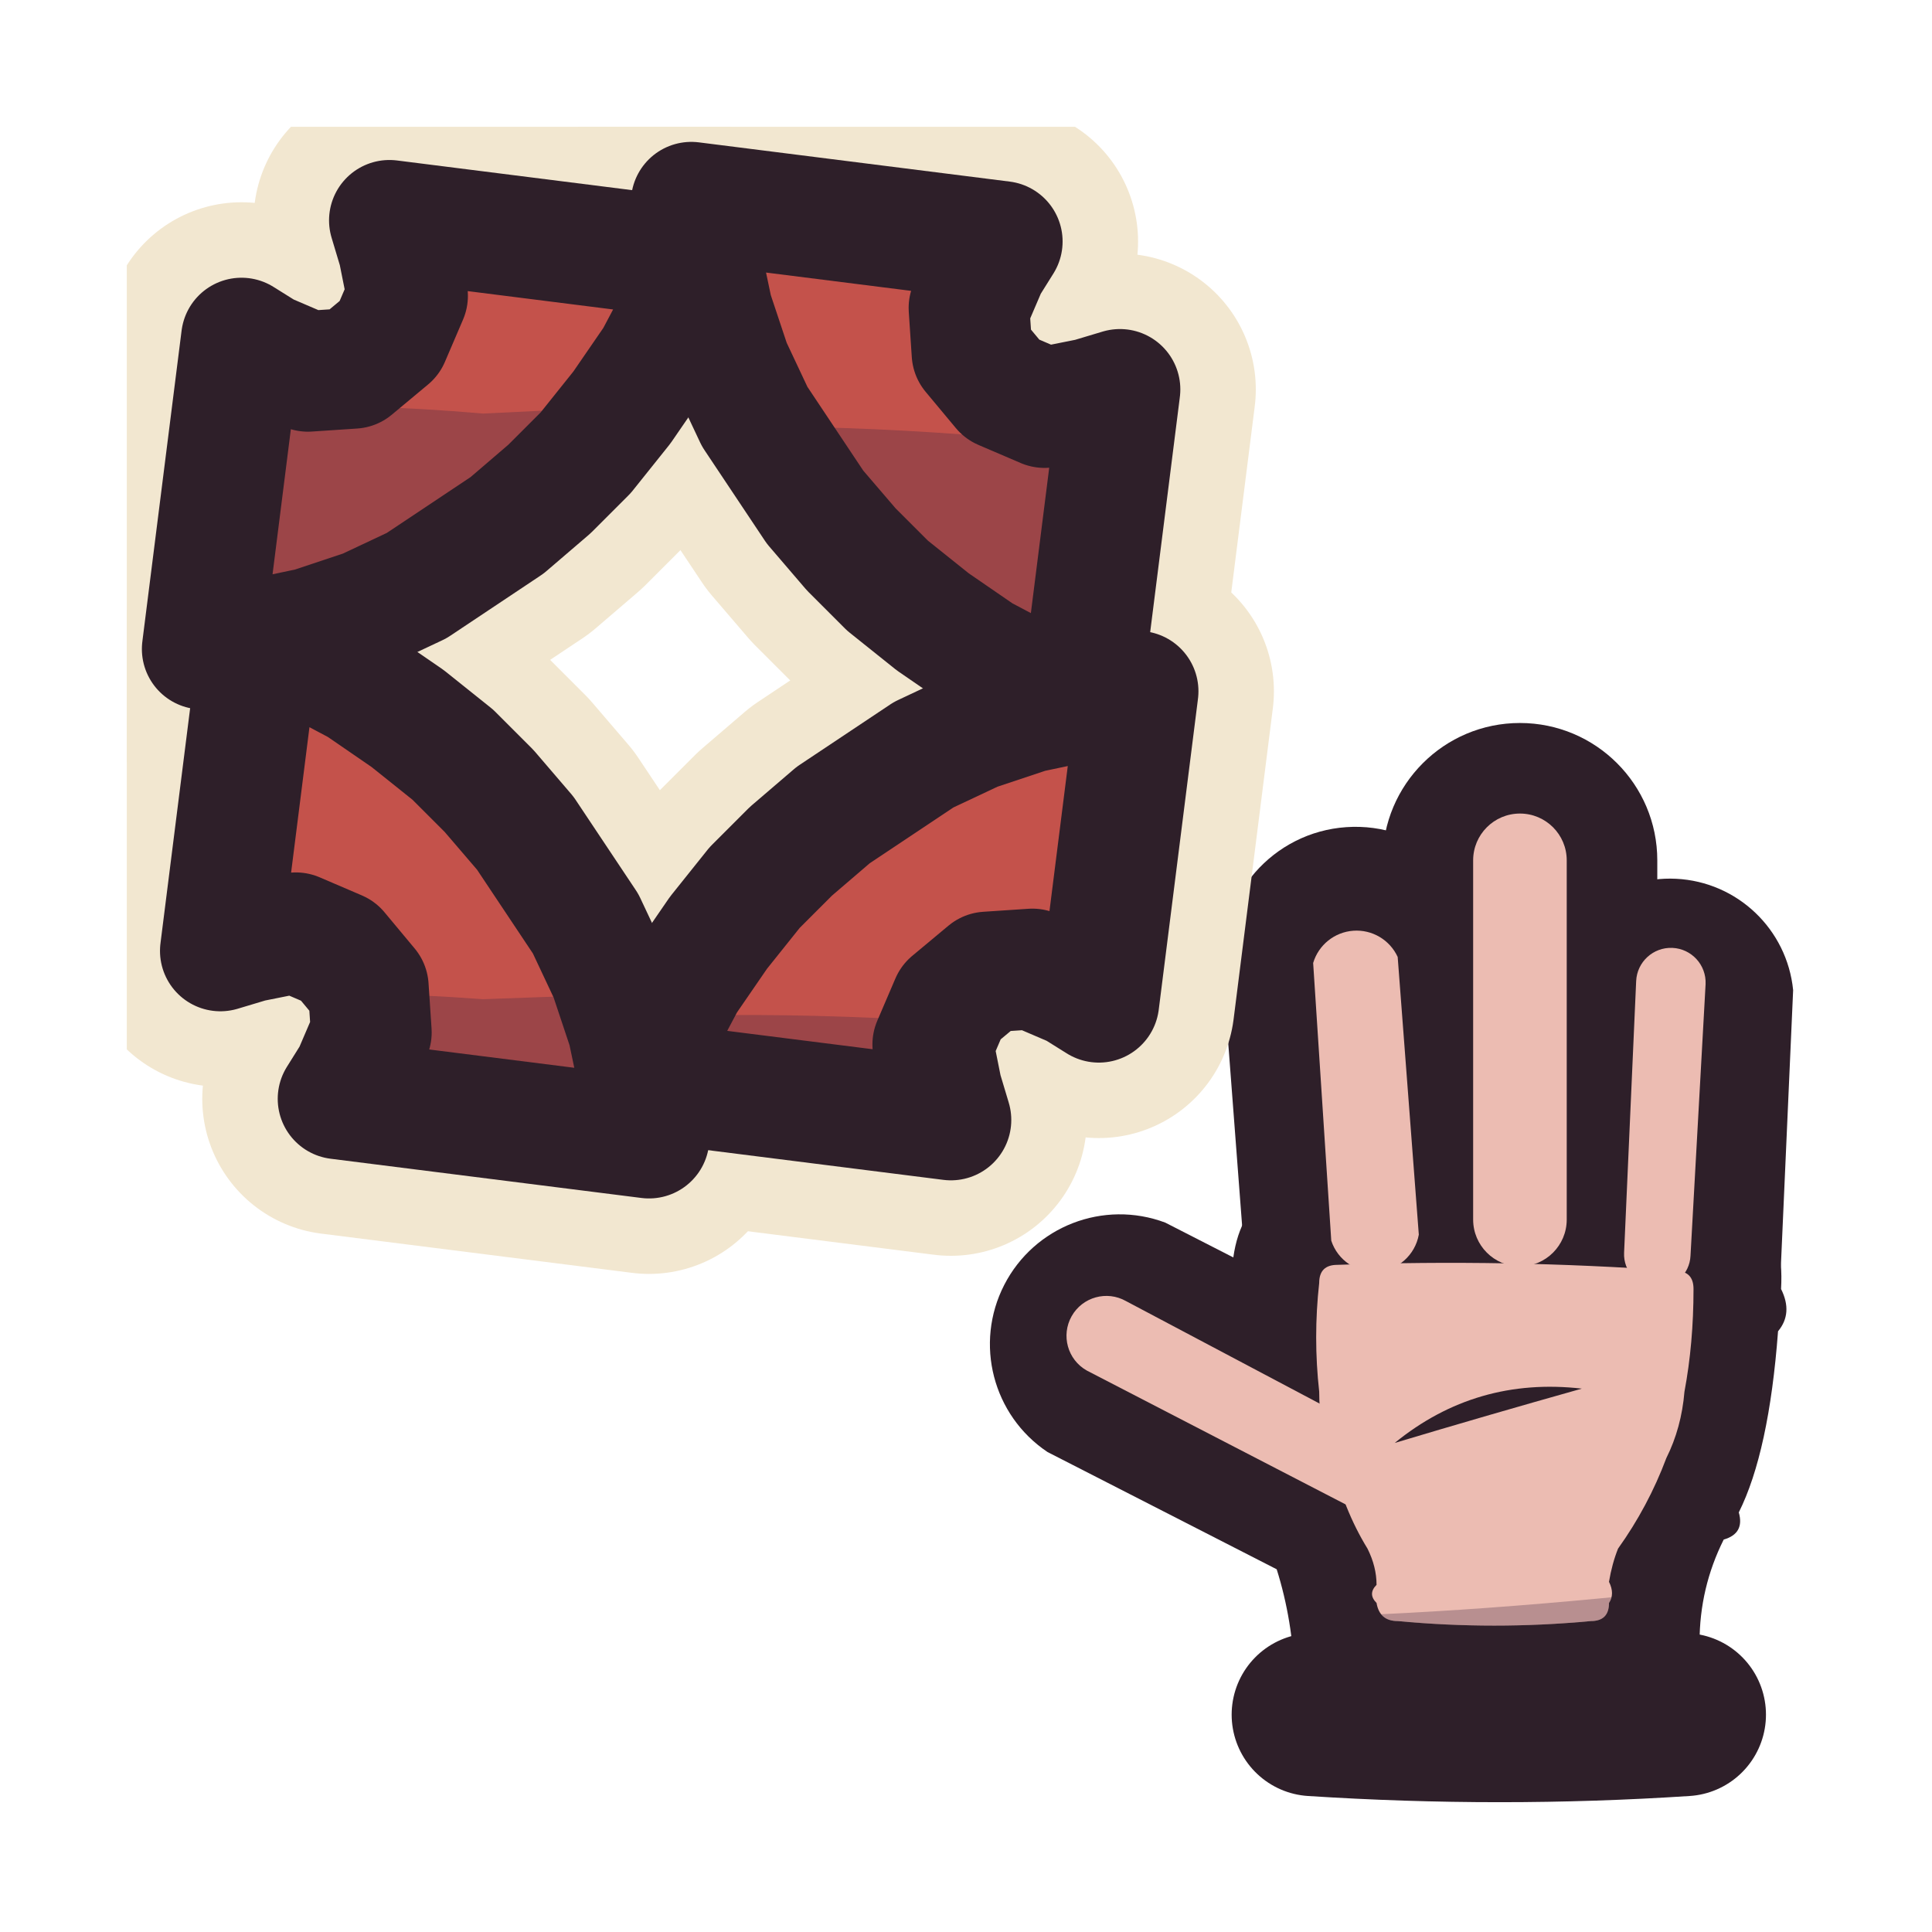
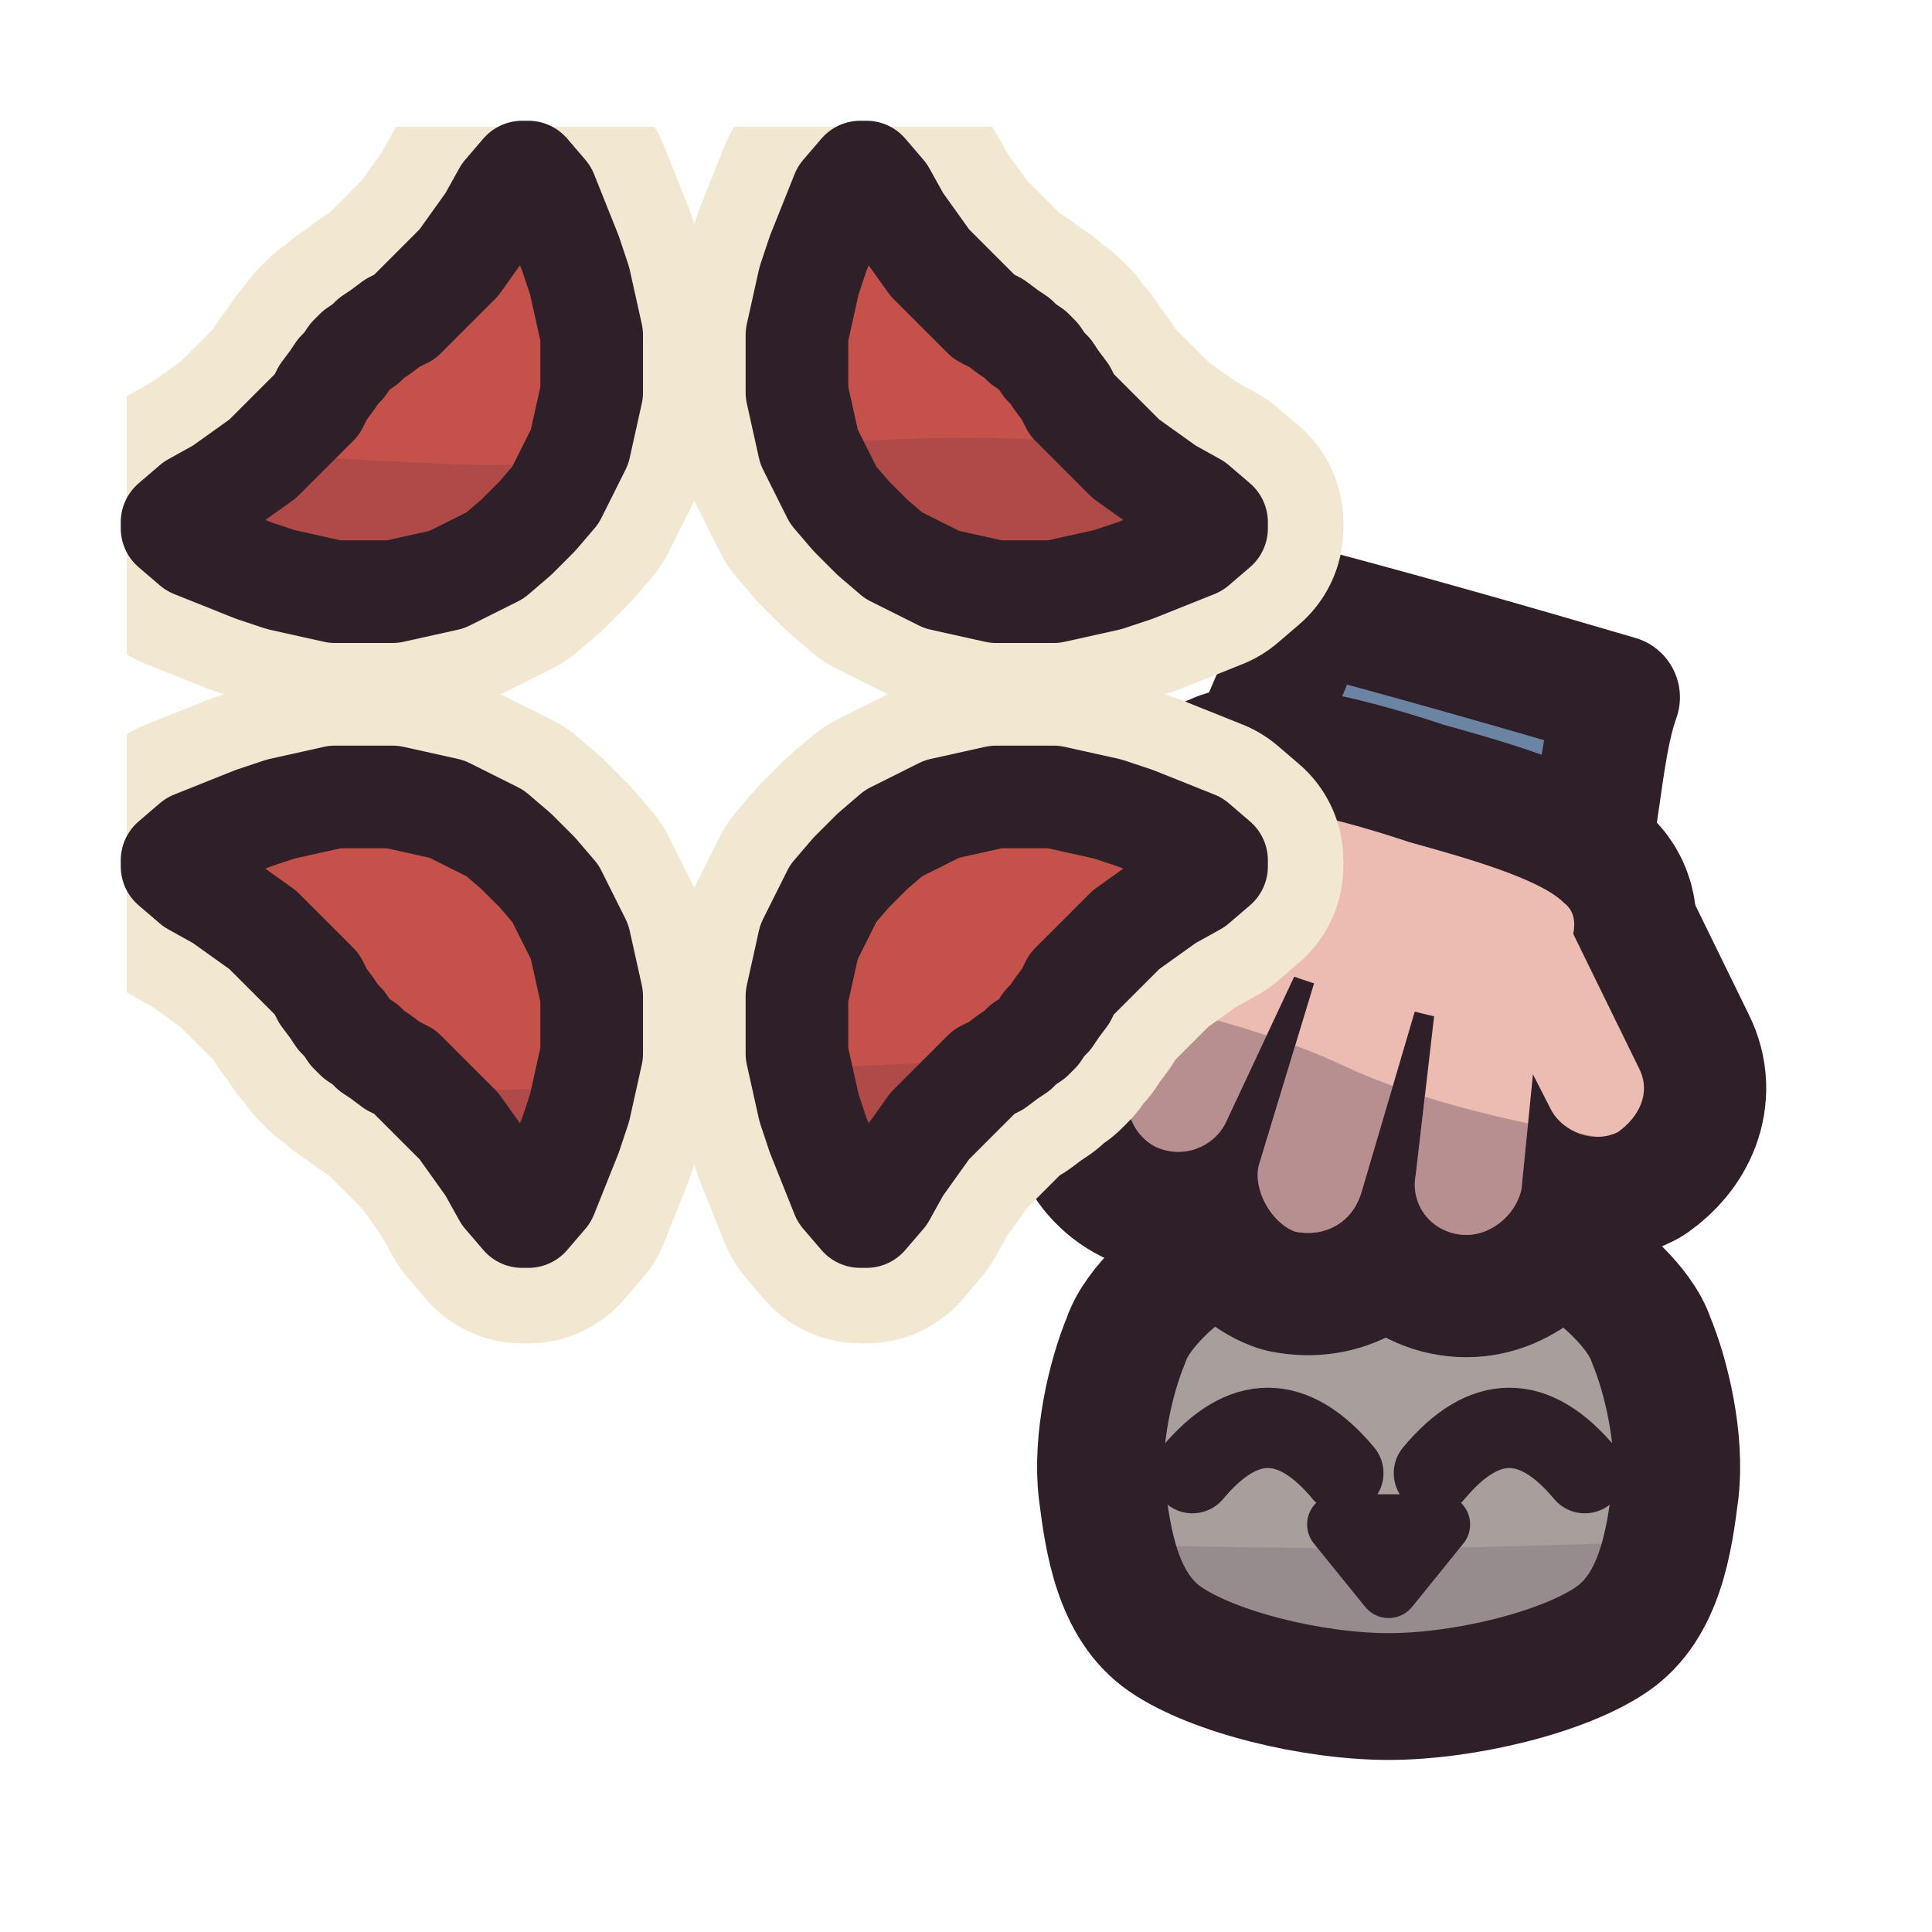
<svg xmlns="http://www.w3.org/2000/svg" viewBox="0 0 64 64" width="64" height="64">
  <defs>
-     <clipPath id="icon-hiss-hand-clip">
-       <path d="M44.1 41.1L43.5 31.9A1.5 1.5 0 0 1 46.3 31.7L47 40.9A1.5 1.5 0 0 1 44.1 41.1Z" />
-       <path d="M48.8 40.4L48.8 28.5A1.5 1.5 0 0 1 51.9 28.5L51.9 40.4A1.5 1.5 0 0 1 48.8 40.4Z" />
-       <path d="M53.8 41.5L54.2 32.5A1.1 1.1 0 0 1 56.5 32.6L56 41.6A1.1 1.1 0 0 1 53.8 41.5Z" />
-       <path d="M44.7 49.9L36 45.4A1.3 1.3 0 0 1 37.3 43.1L45.8 47.6A1.3 1.3 0 0 1 44.7 49.9Z" />
-       <path d="M44.3 41.9Q49.9 41.7 55.5 42.1Q56.1 42.1 56.1 42.7Q56.1 44.5 55.8 46.1Q55.7 47.3 55.2 48.3Q54.6 49.9 53.6 51.3Q53.4 51.8 53.3 52.4Q53.5 52.8 53.3 53.1Q53.3 53.7 52.7 53.7Q49.5 54 46.3 53.7Q45.7 53.7 45.6 53.1Q45.3 52.8 45.6 52.5Q45.6 51.9 45.3 51.3Q44.5 50 44.1 48.3Q43.7 47.3 43.7 46.1Q43.5 44.3 43.7 42.5Q43.7 41.9 44.3 41.9Z" />
+     <clipPath id="icon-hiss-hand-clip1">
+       <path d="M36.5 49.4C36.3 47.7 36.8 45.6 37.3 44.4C37.7 43.2 39.2 42.1 39.2 42.1C39.2 42.1 40.1 35.3 40.1 35.3C40.1 35.3 44.3 41 44.3 41C44.3 41 47.7 41 47.7 41C47.7 41 51.9 35.3 51.9 35.3C51.9 35.3 52.8 42.1 52.8 42.1C52.8 42.1 54.3 43.2 54.7 44.4C55.2 45.6 55.7 47.7 55.5 49.4C55.3 51 55 53.2 53.4 54.3C51.8 55.4 48.5 56.2 46 56.2C43.5 56.2 40.2 55.4 38.6 54.3C37 53.2 36.7 51 36.5 49.4Z" />
    </clipPath>
-     <clipPath id="icon-hiss-hand-clip1">
+     <clipPath id="icon-hiss-hand-clip2">
+       <path d="M51.1 30.6C53.1 29.9 52.7 25.6 53.6 23.1C50.2 22.1 46.7 21.1 43.3 20.2C42.7 22.8 40.2 26.1 41.5 27.9C42.9 29.7 49.1 31.4 51.1 30.6Z" />
+     </clipPath>
+     <clipPath id="icon-hiss-hand-clip3">
+       <path d="M51.8 29.9C51 29.1 48.5 28.4 46.7 27.9C44.9 27.3 42.4 26.6 41.3 26.8C40.2 27 40.3 28.4 40.1 29.1C39.9 29.8 39.5 30.5 40.3 31.2C41.1 31.8 43.5 32.6 45.2 33.1C46.9 33.5 49.2 34.2 50.4 34C51.4 33.9 51.3 33.1 51.6 32.4C51.8 31.7 52.6 30.5 51.8 29.9Z" />
+       <path d="M51.1 32.4L50.4 39.4C50.2 40.3 49.3 41 48.4 40.9C47.4 40.8 46.7 39.9 46.9 38.9L47.7 32C47.8 31.1 48.7 30.4 49.7 30.5C50.6 30.6 51.3 31.5 51.1 32.4Z" />
+       <path d="M47.4 31.7L45.1 39.5C44.8 40.5 43.9 41 42.9 40.8C42.1 40.5 41.5 39.4 41.7 38.6L44.1 30.7C44.3 29.8 45.3 29.2 46.2 29.5C47.1 29.8 47.6 30.7 47.4 31.7Z" />
+       <path d="M43.6 30.8L40.6 37.2C40.2 38 39.2 38.4 38.3 38C37.5 37.6 37.1 36.6 37.5 35.6L40.4 29.3C40.8 28.6 41.8 28.2 42.8 28.6C43.6 28.9 44 30 43.6 30.8Z" />
+       <path d="M52 30.7L54.3 35.4C54.7 36.2 54.3 37 53.6 37.5C52.8 37.9 51.8 37.5 51.4 36.8L49.1 32.3C48.6 31.5 49 30.5 49.8 30C50.6 29.6 51.6 29.9 52 30.7Z" />
+     </clipPath>
+     <clipPath id="icon-hiss-hand-clip4">
      <path d="M4.2 4.2L59.8 4.2L59.8 59.8L4.2 59.8Z" />
    </clipPath>
-     <clipPath id="icon-hiss-hand-clip2">
-       <path d="M12.9 7.3L13.2 8.3L13.5 9.8L12.9 11.2L11.7 12.2L10.2 12.3L8.8 11.7L8 11.2L6.7 21.5L8.4 21.2L10.3 20.8L12.1 20.2L13.8 19.4L15.3 18.4L16.8 17.4L18.2 16.2L19.4 15L20.6 13.5L21.7 11.9L22.6 10.2L23.2 8.6Z" />
+     <clipPath id="icon-hiss-hand-clip5">
+       <path d="M28.5 5.7L27.9 6.4L27.5 7.4L27.1 8.4L26.8 9.3L26.6 10.2L26.4 11.1L26.4 12L26.4 13L26.6 13.9L26.8 14.8L27.2 15.6L27.6 16.4L28.2 17.1L28.9 17.8L29.6 18.4L30.4 18.8L31.2 19.2L32.1 19.4L33 19.6L34 19.6L34.9 19.6L35.8 19.4L36.7 19.2L37.6 18.9L38.6 18.5L39.6 18.1L40.3 17.5L40.3 17.3L39.6 16.7L38.7 16.2L38 15.7L37.3 15.2L36.8 14.7L36.3 14.2L35.9 13.8L35.5 13.4L35.3 13L35 12.6L34.8 12.3L34.6 12.1L34.4 11.8L34.2 11.6L33.9 11.4L33.7 11.2L33.4 11L33 10.7L32.6 10.5L32.2 10.1L31.8 9.7L31.3 9.2L30.8 8.7L30.3 8L29.8 7.3L29.3 6.4L28.7 5.7Z" />
    </clipPath>
-     <clipPath id="icon-hiss-hand-clip3">
-       <path d="M37.1 12.9L36.1 13.2L34.6 13.5L33.2 12.9L32.2 11.7L32.1 10.2L32.7 8.8L33.2 8L22.9 6.7L23.2 8.4L23.6 10.3L24.2 12.1L25 13.8L26 15.3L27 16.8L28.2 18.2L29.4 19.4L30.9 20.6L32.5 21.7L34.2 22.6L35.8 23.2Z" />
+     <clipPath id="icon-hiss-hand-clip6">
+       <path d="M40.3 28.5L39.6 27.9L38.6 27.5L37.6 27.1L36.7 26.8L35.8 26.6L34.9 26.4L34 26.4L33 26.4L32.1 26.6L31.2 26.8L30.4 27.2L29.6 27.6L28.9 28.2L28.2 28.9L27.6 29.6L27.2 30.4L26.8 31.2L26.6 32.1L26.4 33L26.4 34L26.4 34.9L26.6 35.8L26.8 36.7L27.1 37.6L27.5 38.6L27.9 39.6L28.5 40.3L28.7 40.3L29.3 39.6L29.8 38.7L30.3 38L30.8 37.3L31.3 36.8L31.8 36.3L32.2 35.9L32.6 35.5L33 35.3L33.4 35L33.7 34.8L33.9 34.6L34.2 34.4L34.4 34.2L34.6 33.9L34.8 33.7L35 33.4L35.3 33L35.5 32.6L35.9 32.2L36.3 31.8L36.8 31.3L37.3 30.8L38 30.3L38.7 29.8L39.6 29.3L40.3 28.7Z" />
    </clipPath>
-     <clipPath id="icon-hiss-hand-clip4">
-       <path d="M31.5 37.1L31.2 36.1L30.9 34.6L31.5 33.2L32.7 32.2L34.2 32.1L35.6 32.7L36.4 33.2L37.7 22.9L36 23.2L34.1 23.6L32.3 24.2L30.6 25L29.1 26L27.6 27L26.2 28.2L25 29.4L23.8 30.9L22.7 32.5L21.8 34.2L21.2 35.8Z" />
+     <clipPath id="icon-hiss-hand-clip7">
+       <path d="M17.5 40.3L18.1 39.6L18.5 38.6L18.9 37.6L19.2 36.7L19.4 35.8L19.6 34.9L19.6 34L19.6 33L19.4 32.1L19.2 31.2L18.8 30.4L18.4 29.6L17.8 28.9L17.1 28.2L16.4 27.6L15.6 27.2L14.8 26.8L13.9 26.6L13 26.4L12 26.4L11.1 26.4L10.2 26.6L9.3 26.8L8.4 27.1L7.4 27.5L6.4 27.9L5.7 28.5L5.7 28.7L6.4 29.3L7.3 29.8L8 30.3L8.7 30.8L9.2 31.3L9.7 31.8L10.1 32.2L10.5 32.6L10.7 33L11 33.4L11.2 33.7L11.4 33.9L11.6 34.2L11.8 34.4L12.1 34.6L12.3 34.8L12.6 35L13 35.3L13.4 35.5L13.8 35.9L14.2 36.3L14.7 36.8L15.2 37.3L15.7 38L16.2 38.7L16.7 39.6L17.3 40.3Z" />
    </clipPath>
-     <clipPath id="icon-hiss-hand-clip5">
-       <path d="M7.3 31.5L8.3 31.2L9.8 30.9L11.2 31.5L12.2 32.7L12.3 34.2L11.7 35.6L11.2 36.4L21.5 37.7L21.2 36L20.8 34.1L20.2 32.3L19.4 30.6L18.4 29.1L17.4 27.6L16.2 26.2L15 25L13.5 23.8L11.9 22.7L10.2 21.8L8.6 21.2Z" />
+     <clipPath id="icon-hiss-hand-clip8">
+       <path d="M5.7 17.5L6.4 18.1L7.4 18.5L8.4 18.9L9.3 19.2L10.2 19.4L11.1 19.6L12 19.6L13 19.6L13.9 19.4L14.8 19.2L15.6 18.8L16.4 18.4L17.1 17.8L17.8 17.1L18.4 16.4L18.8 15.6L19.2 14.8L19.4 13.9L19.6 13L19.6 12L19.6 11.1L19.4 10.2L19.2 9.3L18.9 8.4L18.5 7.4L18.1 6.4L17.5 5.7L17.3 5.7L16.7 6.4L16.2 7.3L15.7 8L15.2 8.7L14.7 9.2L14.2 9.7L13.8 10.1L13.4 10.5L13 10.7L12.6 11L12.3 11.2L12.1 11.4L11.8 11.6L11.6 11.8L11.4 12.1L11.2 12.3L11 12.6L10.7 13L10.5 13.4L10.1 13.8L9.7 14.2L9.2 14.7L8.7 15.2L8 15.7L7.3 16.2L6.4 16.7L5.7 17.3Z" />
    </clipPath>
  </defs>
-   <g id="p-hand-ink">
-     <path d="M41.2 41.3L40.5 32.1A4.4 4.4 0 0 1 49.3 31.5L49.9 40.7A4.4 4.4 0 0 1 41.2 41.3Z" fill="#2e1f29" />
-     <path d="M45.8 40.4L45.8 28.5A4.5 4.5 0 0 1 54.9 28.5L54.9 40.4A4.5 4.5 0 0 1 45.8 40.4Z" fill="#2e1f29" />
-     <path d="M50.8 41.3L51.3 32.4A4.1 4.1 0 0 1 59.4 32.8L59 41.8A4.1 4.1 0 0 1 50.8 41.3Z" fill="#2e1f29" />
-     <path d="M43.3 52.5L34.7 48.1A4.3 4.3 0 0 1 38.6 40.5L47.2 44.9A4.3 4.3 0 0 1 43.3 52.5Z" fill="#2e1f29" />
-     <path d="M44.3 39Q50.1 38.6 55.7 39.2Q59.2 39.2 59 42.7Q59.4 43.5 58.9 44.1Q58.6 48.1 57.6 50.1Q57.8 50.8 57.1 51Q56.3 52.6 56.3 54.4Q56.6 55.1 56.2 55.8Q56.2 56.7 55.3 56.7Q49.6 57 43.9 56.7Q43 56.7 42.9 55.8Q42.5 55.1 42.8 54.4Q42.6 52.6 41.9 50.9Q41.3 50.7 41.6 50Q40.8 47.8 40.8 43.8Q40.3 43.1 40.8 42.5Q40.8 38.9 44.3 39Z" fill="#2e1f29" />
+   <g id="p-rival">
+     <path d="M36.5 49.4C36.3 47.7 36.8 45.6 37.3 44.4C37.7 43.2 39.2 42.1 39.2 42.1C39.2 42.1 40.1 35.3 40.1 35.3C40.1 35.3 44.3 41 44.3 41C44.3 41 47.7 41 47.7 41C47.7 41 51.9 35.3 51.9 35.3C51.9 35.3 52.8 42.1 52.8 42.1C52.8 42.1 54.3 43.2 54.7 44.4C55.2 45.6 55.7 47.7 55.5 49.4C55.3 51 55 53.2 53.4 54.3C51.8 55.4 48.5 56.2 46 56.2C43.5 56.2 40.2 55.4 38.6 54.3C37 53.2 36.7 51 36.5 49.4Z" fill="#a69f9b" />
+     <path d="M40.1 41.8L40.4 37.6L43.2 41.2Z" fill="#ecbcb2" />
+     <path d="M51.9 41.8L51.6 37.6L48.9 41.2Z" fill="#ecbcb2" />
+     <path d="M16 50.5C16 50.5 36 51.3 46 51.3C56 51.2 76 50.1 76 50.1C76 50.1 76 78.6 76 78.6C76 78.6 16 78.6 16 78.6C16 78.6 16 50.5 16 50.5Z" fill="#3f2541" fill-opacity="0.16" clip-path="url(#icon-hiss-hand-clip1)" />
+     <path d="M39.5 48.8Q42 45.8 44.5 48.8" fill="none" stroke="#2e1f29" stroke-width="2.66" stroke-linecap="round" stroke-linejoin="round" />
+     <path d="M47.5 48.8Q50 45.8 52.5 48.8" fill="none" stroke="#2e1f29" stroke-width="2.66" stroke-linecap="round" stroke-linejoin="round" />
+     <path d="M44.3 50.5L47.7 50.5L46 52.6Z" fill="#d99a93" />
+     <path d="M44.3 50.5L47.7 50.5L46 52.6Z" fill="none" stroke="#2e1f29" stroke-width="2" stroke-linecap="round" stroke-linejoin="round" />
+     <path d="M36.5 49.4C36.3 47.7 36.8 45.6 37.3 44.4C37.7 43.2 39.2 42.1 39.2 42.1C39.2 42.1 40.1 35.3 40.1 35.3C40.1 35.3 44.3 41 44.3 41C44.3 41 47.7 41 47.7 41C47.7 41 51.9 35.3 51.9 35.3C51.9 35.3 52.8 42.1 52.8 42.1C52.8 42.1 54.3 43.2 54.7 44.4C55.2 45.6 55.7 47.7 55.5 49.4C55.3 51 55 53.2 53.4 54.3C51.8 55.4 48.5 56.2 46 56.2C43.5 56.2 40.2 55.4 38.6 54.3C37 53.2 36.7 51 36.5 49.4Z" fill="none" stroke="#2e1f29" stroke-width="4.2" stroke-linecap="round" stroke-linejoin="round" />
  </g>
  <g id="p-hand">
-     <path d="M44.1 41.1L43.5 31.9A1.5 1.5 0 0 1 46.3 31.7L47 40.9A1.5 1.5 0 0 1 44.1 41.1Z" fill="#ecbcb2" />
-     <path d="M48.8 40.4L48.8 28.5A1.5 1.5 0 0 1 51.9 28.5L51.9 40.4A1.5 1.5 0 0 1 48.8 40.4Z" fill="#ecbcb2" />
-     <path d="M53.8 41.5L54.2 32.5A1.1 1.1 0 0 1 56.5 32.6L56 41.6A1.1 1.1 0 0 1 53.8 41.5Z" fill="#ecbcb2" />
-     <path d="M44.7 49.9L36 45.4A1.3 1.3 0 0 1 37.3 43.1L45.8 47.6A1.3 1.3 0 0 1 44.7 49.9Z" fill="#ecbcb2" />
-     <path d="M44.3 41.9Q49.9 41.7 55.5 42.1Q56.1 42.1 56.1 42.7Q56.1 44.5 55.8 46.1Q55.7 47.3 55.2 48.3Q54.6 49.9 53.6 51.3Q53.4 51.8 53.3 52.4Q53.5 52.8 53.3 53.1Q53.3 53.7 52.7 53.7Q49.5 54 46.3 53.7Q45.7 53.7 45.6 53.1Q45.3 52.8 45.6 52.5Q45.6 51.9 45.3 51.3Q44.5 50 44.1 48.3Q43.7 47.3 43.7 46.1Q43.5 44.3 43.7 42.5Q43.7 41.9 44.3 41.9Z" fill="#ecbcb2" />
-     <path d="M33.5 53.3Q44.1 54.3 61.2 52L61.2 61.2L33.5 61.2Z" fill="#3f2541" fill-opacity="0.3" clip-path="url(#icon-hiss-hand-clip)" />
-     <path d="M46.2 47.8Q49.2 46.9 52.4 46Q48.9 45.6 46.2 47.8Z" fill="#2e1f29" />
-   </g>
-   <g id="p-heavy">
-     <path d="M43.5 56.8Q49.7 57.2 55.8 56.8" fill="none" stroke="#2e1f29" stroke-width="5.4" stroke-linecap="round" stroke-linejoin="round" />
+     <path d="M51.1 30.6C53.1 29.9 52.7 25.6 53.6 23.1C50.2 22.1 46.7 21.1 43.3 20.2C42.7 22.8 40.2 26.1 41.5 27.9C42.9 29.7 49.1 31.4 51.1 30.6Z" fill="#6c84a3" />
+     <path d="M53.2 28.6L40.8 25.1L39.6 29.4L51.9 33Z" fill="#3f2541" fill-opacity="0.16" clip-path="url(#icon-hiss-hand-clip2)" />
+     <path d="M51.1 30.6C53.1 29.9 52.7 25.6 53.6 23.1C50.2 22.1 46.7 21.1 43.3 20.2C42.7 22.8 40.2 26.1 41.5 27.9C42.9 29.7 49.1 31.4 51.1 30.6Z" fill="none" stroke="#2e1f29" stroke-width="4.1" stroke-linecap="round" stroke-linejoin="round" />
+     <path d="M51.8 29.9C51 29.1 48.5 28.4 46.7 27.9C44.9 27.3 42.4 26.6 41.3 26.8C40.2 27 40.3 28.4 40.1 29.1C39.9 29.8 39.5 30.5 40.3 31.2C41.1 31.8 43.5 32.6 45.2 33.1C46.9 33.5 49.2 34.2 50.4 34C51.4 33.9 51.3 33.1 51.6 32.4C51.8 31.7 52.6 30.5 51.8 29.9Z" fill="none" stroke="#2e1f29" stroke-width="8.1" stroke-linecap="round" stroke-linejoin="round" />
+     <path d="M51.1 32.4L50.4 39.4C50.2 40.3 49.3 41 48.4 40.9C47.4 40.8 46.7 39.9 46.9 38.9L47.7 32C47.8 31.1 48.7 30.4 49.7 30.5C50.6 30.6 51.3 31.5 51.1 32.4Z" fill="none" stroke="#2e1f29" stroke-width="8.1" stroke-linecap="round" stroke-linejoin="round" />
+     <path d="M47.4 31.7L45.1 39.5C44.8 40.5 43.9 41 42.9 40.8C42.1 40.5 41.5 39.4 41.7 38.6L44.1 30.7C44.3 29.8 45.3 29.2 46.2 29.5C47.1 29.8 47.6 30.7 47.4 31.7Z" fill="none" stroke="#2e1f29" stroke-width="8.1" stroke-linecap="round" stroke-linejoin="round" />
+     <path d="M43.6 30.8L40.6 37.2C40.2 38 39.2 38.4 38.3 38C37.5 37.6 37.1 36.6 37.5 35.6L40.4 29.3C40.8 28.6 41.8 28.2 42.8 28.6C43.6 28.9 44 30 43.6 30.8Z" fill="none" stroke="#2e1f29" stroke-width="8.1" stroke-linecap="round" stroke-linejoin="round" />
+     <path d="M52 30.7L54.3 35.4C54.7 36.2 54.3 37 53.6 37.5C52.8 37.9 51.8 37.5 51.4 36.8L49.1 32.3C48.6 31.5 49 30.5 49.8 30C50.6 29.6 51.6 29.9 52 30.7Z" fill="none" stroke="#2e1f29" stroke-width="8.1" stroke-linecap="round" stroke-linejoin="round" />
+     <path d="M51.8 29.9C51 29.1 48.5 28.4 46.7 27.9C44.9 27.3 42.4 26.6 41.3 26.8C40.2 27 40.3 28.4 40.1 29.1C39.9 29.8 39.5 30.5 40.3 31.2C41.1 31.8 43.5 32.6 45.2 33.1C46.9 33.5 49.2 34.2 50.4 34C51.4 33.9 51.3 33.1 51.6 32.4C51.8 31.7 52.6 30.5 51.8 29.9Z" fill="#ecbcb2" />
+     <path d="M51.1 32.4L50.4 39.4C50.2 40.3 49.3 41 48.4 40.9C47.4 40.8 46.7 39.9 46.9 38.9L47.7 32C47.8 31.1 48.7 30.4 49.7 30.5C50.6 30.6 51.3 31.5 51.1 32.4Z" fill="#ecbcb2" />
+     <path d="M47.4 31.7L45.1 39.5C44.8 40.5 43.9 41 42.9 40.8C42.1 40.5 41.5 39.4 41.7 38.6L44.1 30.7C44.3 29.8 45.3 29.2 46.2 29.5C47.1 29.8 47.6 30.7 47.4 31.7Z" fill="#ecbcb2" />
+     <path d="M43.6 30.8L40.6 37.2C40.2 38 39.2 38.4 38.3 38C37.5 37.6 37.1 36.6 37.5 35.6L40.4 29.3C40.8 28.6 41.8 28.2 42.8 28.6C43.6 28.9 44 30 43.6 30.8Z" fill="#ecbcb2" />
+     <path d="M52 30.7L54.3 35.4C54.7 36.2 54.3 37 53.6 37.5C52.8 37.9 51.8 37.5 51.4 36.8L49.1 32.3C48.6 31.5 49 30.5 49.8 30C50.6 29.6 51.6 29.9 52 30.7Z" fill="#ecbcb2" />
+     <path d="M55.1 38Q48.1 37 44.5 35.3Q40.9 33.6 33.9 32.4L31.1 42.5L52.2 48.5Z" fill="#3f2541" fill-opacity="0.3" clip-path="url(#icon-hiss-hand-clip3)" />
  </g>
  <g id="p-vein">
-     <path d="M12.9 7.3L13.2 8.3L13.5 9.8L12.9 11.2L11.7 12.2L10.2 12.3L8.8 11.7L8 11.2L6.7 21.5L8.4 21.2L10.3 20.8L12.1 20.2L13.8 19.4L15.3 18.4L16.8 17.4L18.2 16.2L19.4 15L20.6 13.5L21.7 11.9L22.6 10.2L23.2 8.6Z" fill="none" stroke="#f2e7d0" stroke-width="9" stroke-linecap="round" stroke-linejoin="round" clip-path="url(#icon-hiss-hand-clip1)" />
-     <path d="M37.1 12.9L36.1 13.2L34.6 13.5L33.2 12.9L32.2 11.7L32.1 10.2L32.7 8.8L33.2 8L22.9 6.7L23.2 8.4L23.6 10.3L24.2 12.1L25 13.8L26 15.3L27 16.8L28.2 18.2L29.4 19.4L30.9 20.6L32.5 21.7L34.2 22.6L35.8 23.2Z" fill="none" stroke="#f2e7d0" stroke-width="9" stroke-linecap="round" stroke-linejoin="round" clip-path="url(#icon-hiss-hand-clip1)" />
-     <path d="M31.5 37.1L31.2 36.1L30.9 34.6L31.5 33.2L32.7 32.2L34.2 32.1L35.6 32.7L36.4 33.2L37.7 22.9L36 23.2L34.1 23.6L32.3 24.2L30.6 25L29.1 26L27.6 27L26.2 28.2L25 29.4L23.8 30.9L22.7 32.5L21.8 34.2L21.2 35.8Z" fill="none" stroke="#f2e7d0" stroke-width="9" stroke-linecap="round" stroke-linejoin="round" clip-path="url(#icon-hiss-hand-clip1)" />
-     <path d="M7.3 31.5L8.3 31.2L9.8 30.9L11.2 31.5L12.2 32.7L12.3 34.2L11.7 35.6L11.2 36.4L21.5 37.7L21.2 36L20.8 34.1L20.2 32.3L19.4 30.6L18.4 29.1L17.4 27.6L16.2 26.2L15 25L13.5 23.8L11.9 22.7L10.2 21.8L8.6 21.2Z" fill="none" stroke="#f2e7d0" stroke-width="9" stroke-linecap="round" stroke-linejoin="round" clip-path="url(#icon-hiss-hand-clip1)" />
-     <path d="M12.9 7.3L13.2 8.3L13.5 9.8L12.9 11.2L11.7 12.2L10.2 12.3L8.8 11.7L8 11.2L6.7 21.5L8.4 21.2L10.3 20.8L12.1 20.2L13.8 19.4L15.3 18.4L16.8 17.4L18.2 16.2L19.4 15L20.6 13.5L21.7 11.9L22.6 10.2L23.2 8.6Z" fill="#c4524b" />
-     <path d="M0 14.2Q8 13 16 13.7Q24 13.3 32 13.1Q40 14.6 48 14Q56 13.5 64 14L64 64L0 64Z" fill="#3f2541" fill-opacity="0.3" clip-path="url(#icon-hiss-hand-clip2)" />
-     <path d="M12.9 7.3L13.2 8.3L13.5 9.8L12.9 11.2L11.7 12.2L10.2 12.3L8.8 11.7L8 11.2L6.7 21.5L8.4 21.2L10.3 20.8L12.1 20.2L13.8 19.4L15.3 18.4L16.8 17.4L18.2 16.2L19.4 15L20.6 13.5L21.7 11.9L22.6 10.2L23.2 8.6Z" fill="none" stroke="#2e1f29" stroke-width="4" stroke-linecap="round" stroke-linejoin="round" />
-     <path d="M37.1 12.9L36.1 13.2L34.6 13.5L33.2 12.9L32.2 11.7L32.1 10.2L32.7 8.8L33.2 8L22.9 6.7L23.2 8.4L23.6 10.3L24.2 12.1L25 13.8L26 15.3L27 16.8L28.2 18.2L29.4 19.4L30.9 20.6L32.5 21.7L34.2 22.6L35.8 23.2Z" fill="#c4524b" />
-     <path d="M0 13.6Q8 15.1 16 14.5Q24 13.8 32 14.4Q40 13.4 48 13.6Q56 14.9 64 14.2L64 64L0 64Z" fill="#3f2541" fill-opacity="0.3" clip-path="url(#icon-hiss-hand-clip3)" />
-     <path d="M37.1 12.9L36.1 13.2L34.6 13.5L33.2 12.9L32.2 11.7L32.1 10.2L32.7 8.8L33.2 8L22.9 6.7L23.2 8.4L23.6 10.3L24.2 12.1L25 13.8L26 15.3L27 16.8L28.2 18.2L29.4 19.4L30.9 20.6L32.5 21.7L34.2 22.6L35.8 23.2Z" fill="none" stroke="#2e1f29" stroke-width="4" stroke-linecap="round" stroke-linejoin="round" />
-     <path d="M31.5 37.1L31.2 36.1L30.9 34.6L31.5 33.2L32.7 32.2L34.2 32.1L35.6 32.7L36.4 33.2L37.7 22.9L36 23.2L34.1 23.6L32.3 24.2L30.6 25L29.1 26L27.6 27L26.2 28.2L25 29.4L23.8 30.9L22.7 32.5L21.8 34.2L21.2 35.8Z" fill="#c4524b" />
-     <path d="M0 33.1Q8 34.5 16 34Q24 33.3 32 33.9Q40 32.9 48 33Q56 34.4 64 33.7L64 64L0 64Z" fill="#3f2541" fill-opacity="0.3" clip-path="url(#icon-hiss-hand-clip4)" />
-     <path d="M31.5 37.1L31.2 36.1L30.9 34.6L31.5 33.2L32.7 32.2L34.2 32.1L35.6 32.7L36.4 33.2L37.7 22.9L36 23.2L34.1 23.6L32.3 24.2L30.6 25L29.1 26L27.6 27L26.2 28.2L25 29.4L23.8 30.9L22.7 32.5L21.8 34.2L21.2 35.8Z" fill="none" stroke="#2e1f29" stroke-width="4" stroke-linecap="round" stroke-linejoin="round" />
-     <path d="M7.3 31.5L8.3 31.2L9.8 30.9L11.2 31.5L12.2 32.7L12.3 34.2L11.7 35.6L11.2 36.4L21.5 37.7L21.2 36L20.8 34.1L20.2 32.3L19.4 30.6L18.4 29.1L17.4 27.6L16.2 26.2L15 25L13.5 23.8L11.9 22.7L10.2 21.8L8.6 21.2Z" fill="#c4524b" />
-     <path d="M0 33.7Q8 32.5 16 33.1Q24 32.8 32 32.6Q40 34.1 48 33.5Q56 32.9 64 33.5L64 64L0 64Z" fill="#3f2541" fill-opacity="0.3" clip-path="url(#icon-hiss-hand-clip5)" />
-     <path d="M7.3 31.5L8.3 31.2L9.8 30.9L11.2 31.5L12.2 32.7L12.3 34.2L11.7 35.6L11.2 36.4L21.5 37.7L21.2 36L20.8 34.1L20.2 32.3L19.4 30.6L18.4 29.1L17.4 27.6L16.2 26.2L15 25L13.5 23.8L11.9 22.7L10.2 21.8L8.6 21.2Z" fill="none" stroke="#2e1f29" stroke-width="4" stroke-linecap="round" stroke-linejoin="round" />
+     <path d="M28.5 5.7L27.9 6.4L27.5 7.4L27.1 8.4L26.8 9.3L26.6 10.2L26.4 11.1L26.4 12L26.4 13L26.6 13.9L26.8 14.8L27.2 15.6L27.6 16.4L28.2 17.1L28.9 17.8L29.6 18.4L30.4 18.8L31.2 19.2L32.1 19.4L33 19.6L34 19.6L34.9 19.6L35.8 19.4L36.7 19.2L37.6 18.9L38.6 18.5L39.6 18.1L40.3 17.5L40.3 17.3L39.6 16.7L38.7 16.2L38 15.7L37.3 15.2L36.8 14.7L36.3 14.2L35.9 13.8L35.5 13.4L35.3 13L35 12.6L34.8 12.3L34.6 12.1L34.4 11.8L34.2 11.6L33.9 11.4L33.7 11.2L33.4 11L33 10.7L32.6 10.5L32.2 10.1L31.8 9.7L31.3 9.2L30.8 8.7L30.3 8L29.8 7.3L29.3 6.4L28.7 5.7Z" fill="none" stroke="#f2e7d0" stroke-width="8.4" stroke-linecap="round" stroke-linejoin="round" clip-path="url(#icon-hiss-hand-clip4)" />
+     <path d="M40.3 28.5L39.6 27.9L38.6 27.5L37.6 27.1L36.7 26.8L35.8 26.6L34.9 26.4L34 26.4L33 26.4L32.1 26.6L31.2 26.8L30.4 27.2L29.6 27.6L28.9 28.2L28.2 28.9L27.6 29.6L27.2 30.4L26.8 31.2L26.6 32.1L26.4 33L26.4 34L26.4 34.9L26.6 35.8L26.8 36.7L27.1 37.6L27.5 38.6L27.9 39.6L28.5 40.3L28.7 40.3L29.3 39.6L29.8 38.7L30.3 38L30.8 37.3L31.3 36.8L31.8 36.3L32.2 35.9L32.6 35.5L33 35.3L33.4 35L33.7 34.8L33.9 34.6L34.2 34.4L34.4 34.2L34.6 33.9L34.8 33.7L35 33.4L35.3 33L35.5 32.6L35.9 32.2L36.3 31.8L36.8 31.3L37.3 30.8L38 30.3L38.7 29.8L39.6 29.3L40.3 28.7Z" fill="none" stroke="#f2e7d0" stroke-width="8.4" stroke-linecap="round" stroke-linejoin="round" clip-path="url(#icon-hiss-hand-clip4)" />
+     <path d="M17.5 40.3L18.1 39.6L18.5 38.6L18.9 37.6L19.2 36.7L19.4 35.8L19.6 34.9L19.6 34L19.6 33L19.4 32.1L19.2 31.2L18.8 30.4L18.4 29.6L17.8 28.9L17.1 28.2L16.4 27.6L15.6 27.2L14.8 26.8L13.9 26.6L13 26.4L12 26.4L11.1 26.4L10.2 26.6L9.3 26.8L8.4 27.1L7.4 27.5L6.4 27.9L5.7 28.5L5.7 28.7L6.4 29.3L7.3 29.8L8 30.3L8.7 30.8L9.2 31.3L9.7 31.8L10.1 32.2L10.5 32.6L10.7 33L11 33.4L11.2 33.7L11.4 33.9L11.6 34.2L11.8 34.4L12.1 34.6L12.3 34.8L12.6 35L13 35.3L13.4 35.5L13.8 35.9L14.2 36.3L14.7 36.8L15.2 37.3L15.7 38L16.2 38.7L16.7 39.6L17.3 40.3Z" fill="none" stroke="#f2e7d0" stroke-width="8.4" stroke-linecap="round" stroke-linejoin="round" clip-path="url(#icon-hiss-hand-clip4)" />
+     <path d="M5.7 17.5L6.4 18.1L7.4 18.5L8.4 18.9L9.3 19.2L10.2 19.4L11.1 19.6L12 19.6L13 19.6L13.9 19.4L14.8 19.2L15.6 18.8L16.4 18.4L17.1 17.8L17.8 17.1L18.4 16.4L18.8 15.6L19.2 14.8L19.4 13.9L19.6 13L19.6 12L19.6 11.1L19.4 10.2L19.2 9.3L18.9 8.4L18.5 7.4L18.1 6.4L17.5 5.7L17.3 5.7L16.7 6.4L16.2 7.3L15.7 8L15.2 8.7L14.7 9.2L14.2 9.7L13.8 10.1L13.4 10.5L13 10.7L12.6 11L12.3 11.2L12.1 11.4L11.8 11.6L11.6 11.8L11.4 12.1L11.2 12.3L11 12.6L10.7 13L10.5 13.4L10.1 13.8L9.7 14.2L9.2 14.7L8.7 15.2L8 15.7L7.3 16.2L6.4 16.7L5.7 17.3Z" fill="none" stroke="#f2e7d0" stroke-width="8.4" stroke-linecap="round" stroke-linejoin="round" clip-path="url(#icon-hiss-hand-clip4)" />
+     <path d="M28.5 5.7L27.9 6.4L27.5 7.4L27.1 8.4L26.8 9.3L26.6 10.2L26.4 11.1L26.4 12L26.4 13L26.6 13.9L26.8 14.8L27.2 15.6L27.6 16.4L28.2 17.1L28.9 17.8L29.6 18.4L30.4 18.8L31.2 19.2L32.1 19.4L33 19.6L34 19.6L34.9 19.6L35.8 19.4L36.7 19.2L37.6 18.9L38.6 18.5L39.6 18.1L40.3 17.5L40.3 17.3L39.6 16.7L38.7 16.2L38 15.7L37.3 15.2L36.8 14.7L36.3 14.2L35.9 13.8L35.5 13.4L35.3 13L35 12.6L34.8 12.3L34.6 12.1L34.4 11.8L34.2 11.6L33.9 11.4L33.7 11.2L33.4 11L33 10.7L32.6 10.5L32.2 10.1L31.8 9.7L31.3 9.2L30.8 8.7L30.3 8L29.8 7.3L29.3 6.4L28.7 5.7Z" fill="#c4524b" />
+     <path d="M0 14.3C0 14.3 10.7 15.3 16 15.4C21.3 15.4 26.7 14.5 32 14.5C37.3 14.5 42.7 15.5 48 15.5C53.3 15.5 64 14.6 64 14.6C64 14.6 64 64 64 64C64 64 0 64 0 64C0 64 0 14.3 0 14.3Z" fill="#3f2541" fill-opacity="0.16" clip-path="url(#icon-hiss-hand-clip5)" />
+     <path d="M28.5 5.7L27.9 6.4L27.5 7.4L27.1 8.4L26.8 9.3L26.6 10.2L26.4 11.1L26.4 12L26.4 13L26.6 13.9L26.8 14.8L27.2 15.6L27.6 16.4L28.2 17.1L28.9 17.8L29.6 18.4L30.4 18.8L31.2 19.2L32.1 19.4L33 19.6L34 19.6L34.9 19.6L35.8 19.4L36.7 19.2L37.6 18.9L38.6 18.5L39.6 18.1L40.3 17.5L40.3 17.3L39.6 16.7L38.7 16.2L38 15.7L37.3 15.2L36.8 14.7L36.3 14.2L35.9 13.8L35.5 13.4L35.3 13L35 12.6L34.8 12.3L34.6 12.1L34.4 11.8L34.2 11.6L33.9 11.4L33.7 11.2L33.4 11L33 10.7L32.6 10.5L32.2 10.1L31.8 9.7L31.3 9.2L30.8 8.7L30.3 8L29.8 7.3L29.3 6.4L28.7 5.7Z" fill="none" stroke="#2e1f29" stroke-width="3.4" stroke-linecap="round" stroke-linejoin="round" />
+     <path d="M40.3 28.5L39.6 27.9L38.6 27.5L37.6 27.1L36.7 26.8L35.8 26.6L34.9 26.4L34 26.4L33 26.4L32.1 26.6L31.2 26.8L30.4 27.2L29.6 27.6L28.9 28.2L28.2 28.9L27.6 29.6L27.2 30.4L26.8 31.2L26.6 32.1L26.4 33L26.4 34L26.4 34.9L26.6 35.8L26.8 36.7L27.1 37.6L27.5 38.6L27.9 39.6L28.5 40.3L28.7 40.3L29.3 39.6L29.8 38.7L30.3 38L30.8 37.3L31.3 36.8L31.8 36.3L32.2 35.9L32.6 35.5L33 35.3L33.4 35L33.7 34.8L33.9 34.6L34.2 34.4L34.4 34.2L34.6 33.9L34.8 33.7L35 33.4L35.3 33L35.5 32.6L35.9 32.2L36.3 31.8L36.8 31.3L37.3 30.8L38 30.3L38.7 29.8L39.6 29.3L40.3 28.7Z" fill="#c4524b" />
+     <path d="M0 35C0 35 10.7 36 16 36.1C21.3 36.1 26.7 35.2 32 35.2C37.3 35.2 42.7 36.2 48 36.2C53.3 36.2 64 35.3 64 35.3C64 35.3 64 64 64 64C64 64 0 64 0 64C0 64 0 35 0 35Z" fill="#3f2541" fill-opacity="0.16" clip-path="url(#icon-hiss-hand-clip6)" />
+     <path d="M40.3 28.5L39.6 27.9L38.6 27.5L37.6 27.1L36.7 26.8L35.8 26.6L34.9 26.4L34 26.4L33 26.4L32.1 26.6L31.2 26.8L30.4 27.2L29.6 27.6L28.9 28.2L28.2 28.9L27.6 29.6L27.2 30.4L26.8 31.2L26.6 32.1L26.4 33L26.4 34L26.4 34.9L26.6 35.8L26.8 36.7L27.1 37.6L27.5 38.6L27.9 39.6L28.5 40.3L28.7 40.3L29.3 39.6L29.8 38.7L30.3 38L30.8 37.3L31.3 36.8L31.8 36.3L32.2 35.9L32.6 35.5L33 35.3L33.4 35L33.7 34.8L33.9 34.6L34.2 34.4L34.4 34.2L34.6 33.9L34.8 33.7L35 33.4L35.3 33L35.5 32.6L35.9 32.2L36.3 31.8L36.8 31.3L37.3 30.8L38 30.3L38.7 29.8L39.6 29.3L40.3 28.7Z" fill="none" stroke="#2e1f29" stroke-width="3.4" stroke-linecap="round" stroke-linejoin="round" />
+     <path d="M17.5 40.3L18.1 39.6L18.5 38.6L18.9 37.6L19.2 36.7L19.4 35.8L19.6 34.9L19.6 34L19.6 33L19.4 32.1L19.2 31.2L18.8 30.4L18.4 29.6L17.8 28.9L17.1 28.2L16.4 27.6L15.6 27.2L14.8 26.8L13.9 26.6L13 26.4L12 26.4L11.1 26.4L10.2 26.6L9.3 26.8L8.4 27.1L7.4 27.5L6.4 27.9L5.7 28.5L5.7 28.7L6.4 29.3L7.3 29.8L8 30.3L8.7 30.8L9.2 31.3L9.7 31.8L10.1 32.2L10.5 32.6L10.7 33L11 33.4L11.2 33.7L11.4 33.9L11.6 34.2L11.8 34.4L12.1 34.6L12.3 34.8L12.6 35L13 35.3L13.4 35.5L13.8 35.9L14.2 36.3L14.7 36.8L15.2 37.3L15.7 38L16.2 38.7L16.7 39.6L17.3 40.3Z" fill="#c4524b" />
+     <path d="M0 35C0 35 10.7 36 16 36.1C21.3 36.1 26.7 35.2 32 35.2C37.3 35.2 42.7 36.2 48 36.2C53.3 36.2 64 35.3 64 35.3C64 35.3 64 64 64 64C64 64 0 64 0 64C0 64 0 35 0 35Z" fill="#3f2541" fill-opacity="0.16" clip-path="url(#icon-hiss-hand-clip7)" />
+     <path d="M17.5 40.3L18.1 39.6L18.5 38.6L18.9 37.6L19.2 36.7L19.4 35.8L19.6 34.9L19.6 34L19.6 33L19.4 32.1L19.2 31.2L18.8 30.4L18.4 29.6L17.8 28.9L17.1 28.2L16.4 27.6L15.6 27.2L14.8 26.8L13.9 26.6L13 26.4L12 26.4L11.1 26.4L10.2 26.6L9.3 26.8L8.4 27.1L7.4 27.5L6.4 27.9L5.7 28.5L5.7 28.7L6.4 29.3L7.3 29.8L8 30.3L8.7 30.8L9.2 31.3L9.7 31.8L10.1 32.2L10.5 32.6L10.7 33L11 33.4L11.2 33.7L11.4 33.9L11.6 34.2L11.8 34.4L12.1 34.6L12.3 34.8L12.6 35L13 35.3L13.4 35.5L13.8 35.9L14.2 36.3L14.7 36.8L15.2 37.3L15.7 38L16.2 38.7L16.7 39.6L17.3 40.3Z" fill="none" stroke="#2e1f29" stroke-width="3.4" stroke-linecap="round" stroke-linejoin="round" />
+     <path d="M5.7 17.5L6.4 18.1L7.4 18.5L8.4 18.9L9.3 19.2L10.2 19.4L11.1 19.6L12 19.6L13 19.6L13.9 19.4L14.8 19.2L15.6 18.8L16.4 18.4L17.1 17.8L17.8 17.1L18.4 16.4L18.8 15.6L19.2 14.8L19.4 13.9L19.6 13L19.6 12L19.6 11.1L19.4 10.2L19.2 9.3L18.9 8.4L18.5 7.4L18.1 6.4L17.5 5.7L17.3 5.7L16.7 6.4L16.2 7.3L15.7 8L15.2 8.7L14.7 9.2L14.2 9.7L13.8 10.1L13.4 10.5L13 10.7L12.6 11L12.3 11.2L12.1 11.4L11.8 11.6L11.6 11.8L11.4 12.1L11.2 12.3L11 12.6L10.7 13L10.5 13.4L10.1 13.8L9.7 14.2L9.2 14.7L8.7 15.2L8 15.7L7.3 16.2L6.4 16.7L5.7 17.3Z" fill="#c4524b" />
+     <path d="M0 14.3C0 14.3 10.7 15.3 16 15.4C21.3 15.4 26.7 14.5 32 14.5C37.3 14.5 42.7 15.5 48 15.5C53.3 15.5 64 14.6 64 14.6C64 14.6 64 64 64 64C64 64 0 64 0 64C0 64 0 14.3 0 14.3Z" fill="#3f2541" fill-opacity="0.16" clip-path="url(#icon-hiss-hand-clip8)" />
+     <path d="M5.7 17.5L6.4 18.1L7.4 18.5L8.4 18.9L9.3 19.2L10.2 19.4L11.1 19.6L12 19.6L13 19.6L13.9 19.4L14.8 19.2L15.6 18.8L16.4 18.4L17.1 17.8L17.8 17.1L18.4 16.4L18.8 15.6L19.2 14.8L19.4 13.9L19.6 13L19.6 12L19.6 11.1L19.4 10.2L19.2 9.3L18.9 8.4L18.5 7.4L18.1 6.4L17.5 5.7L17.3 5.7L16.7 6.4L16.2 7.3L15.7 8L15.2 8.7L14.7 9.2L14.2 9.7L13.8 10.1L13.4 10.5L13 10.7L12.6 11L12.3 11.2L12.1 11.4L11.8 11.6L11.6 11.8L11.4 12.1L11.2 12.3L11 12.6L10.7 13L10.5 13.4L10.1 13.8L9.7 14.2L9.2 14.7L8.7 15.2L8 15.7L7.3 16.2L6.4 16.7L5.7 17.3Z" fill="none" stroke="#2e1f29" stroke-width="3.4" stroke-linecap="round" stroke-linejoin="round" />
  </g>
</svg>
